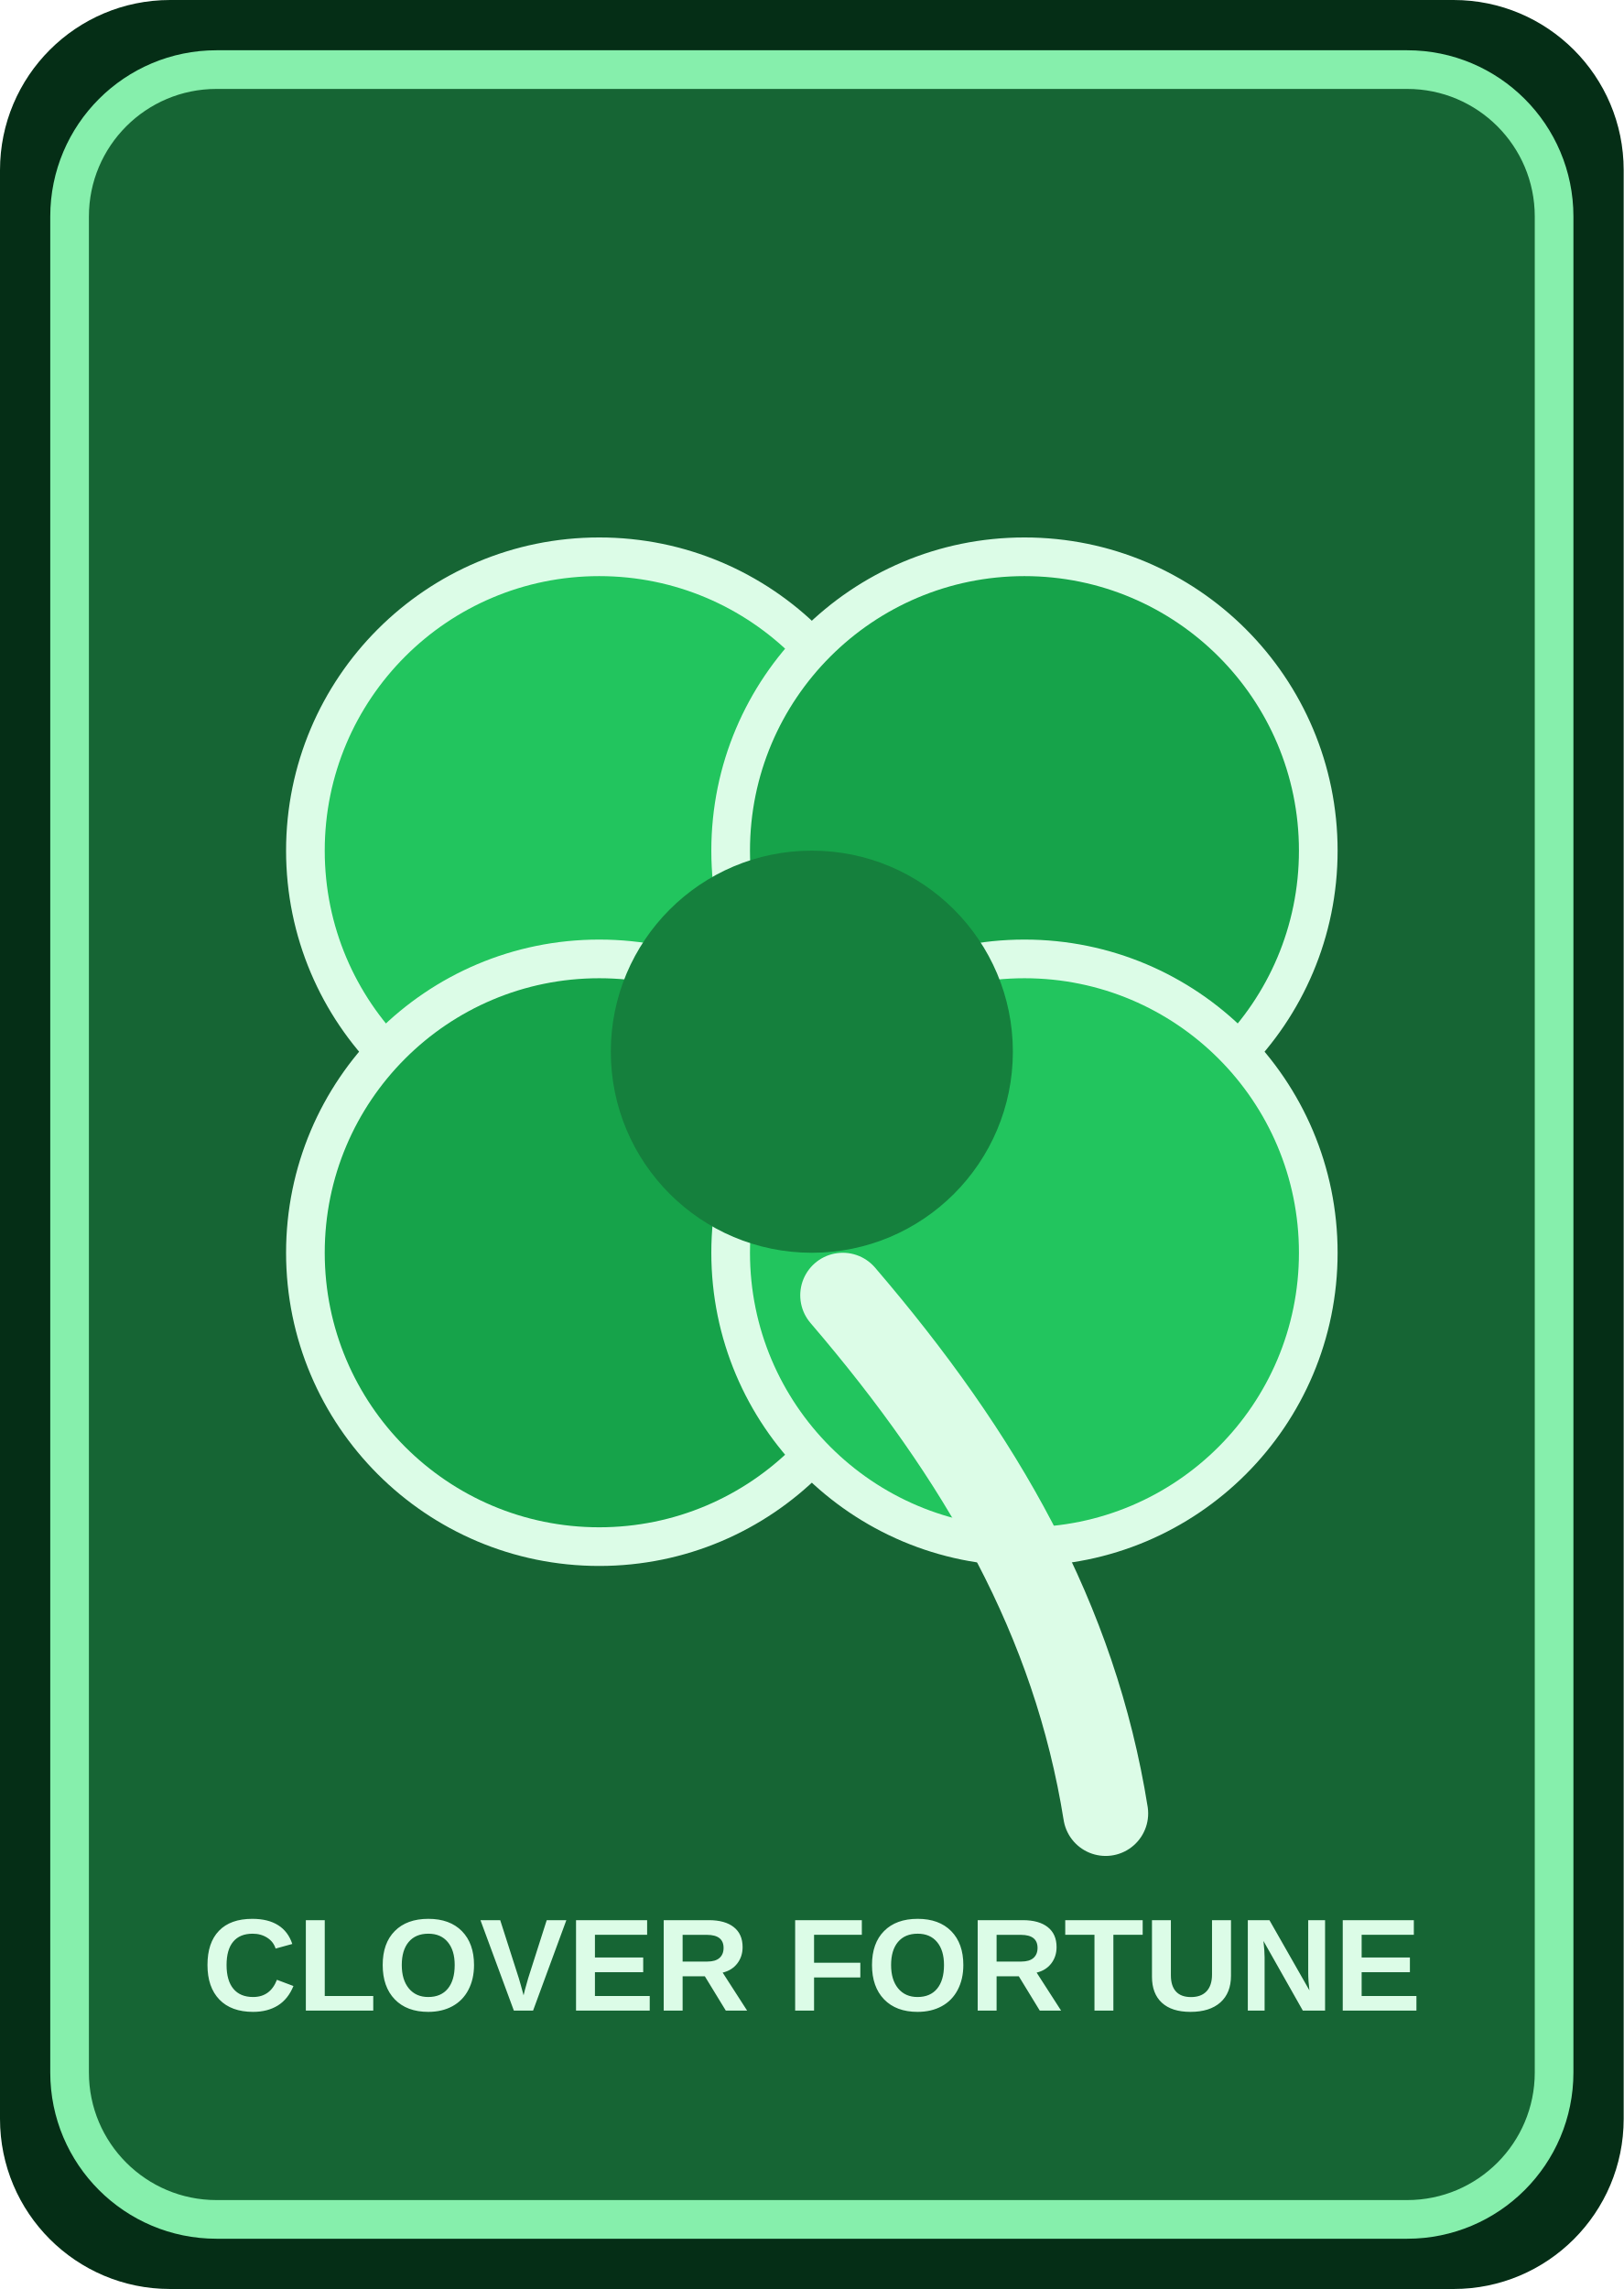
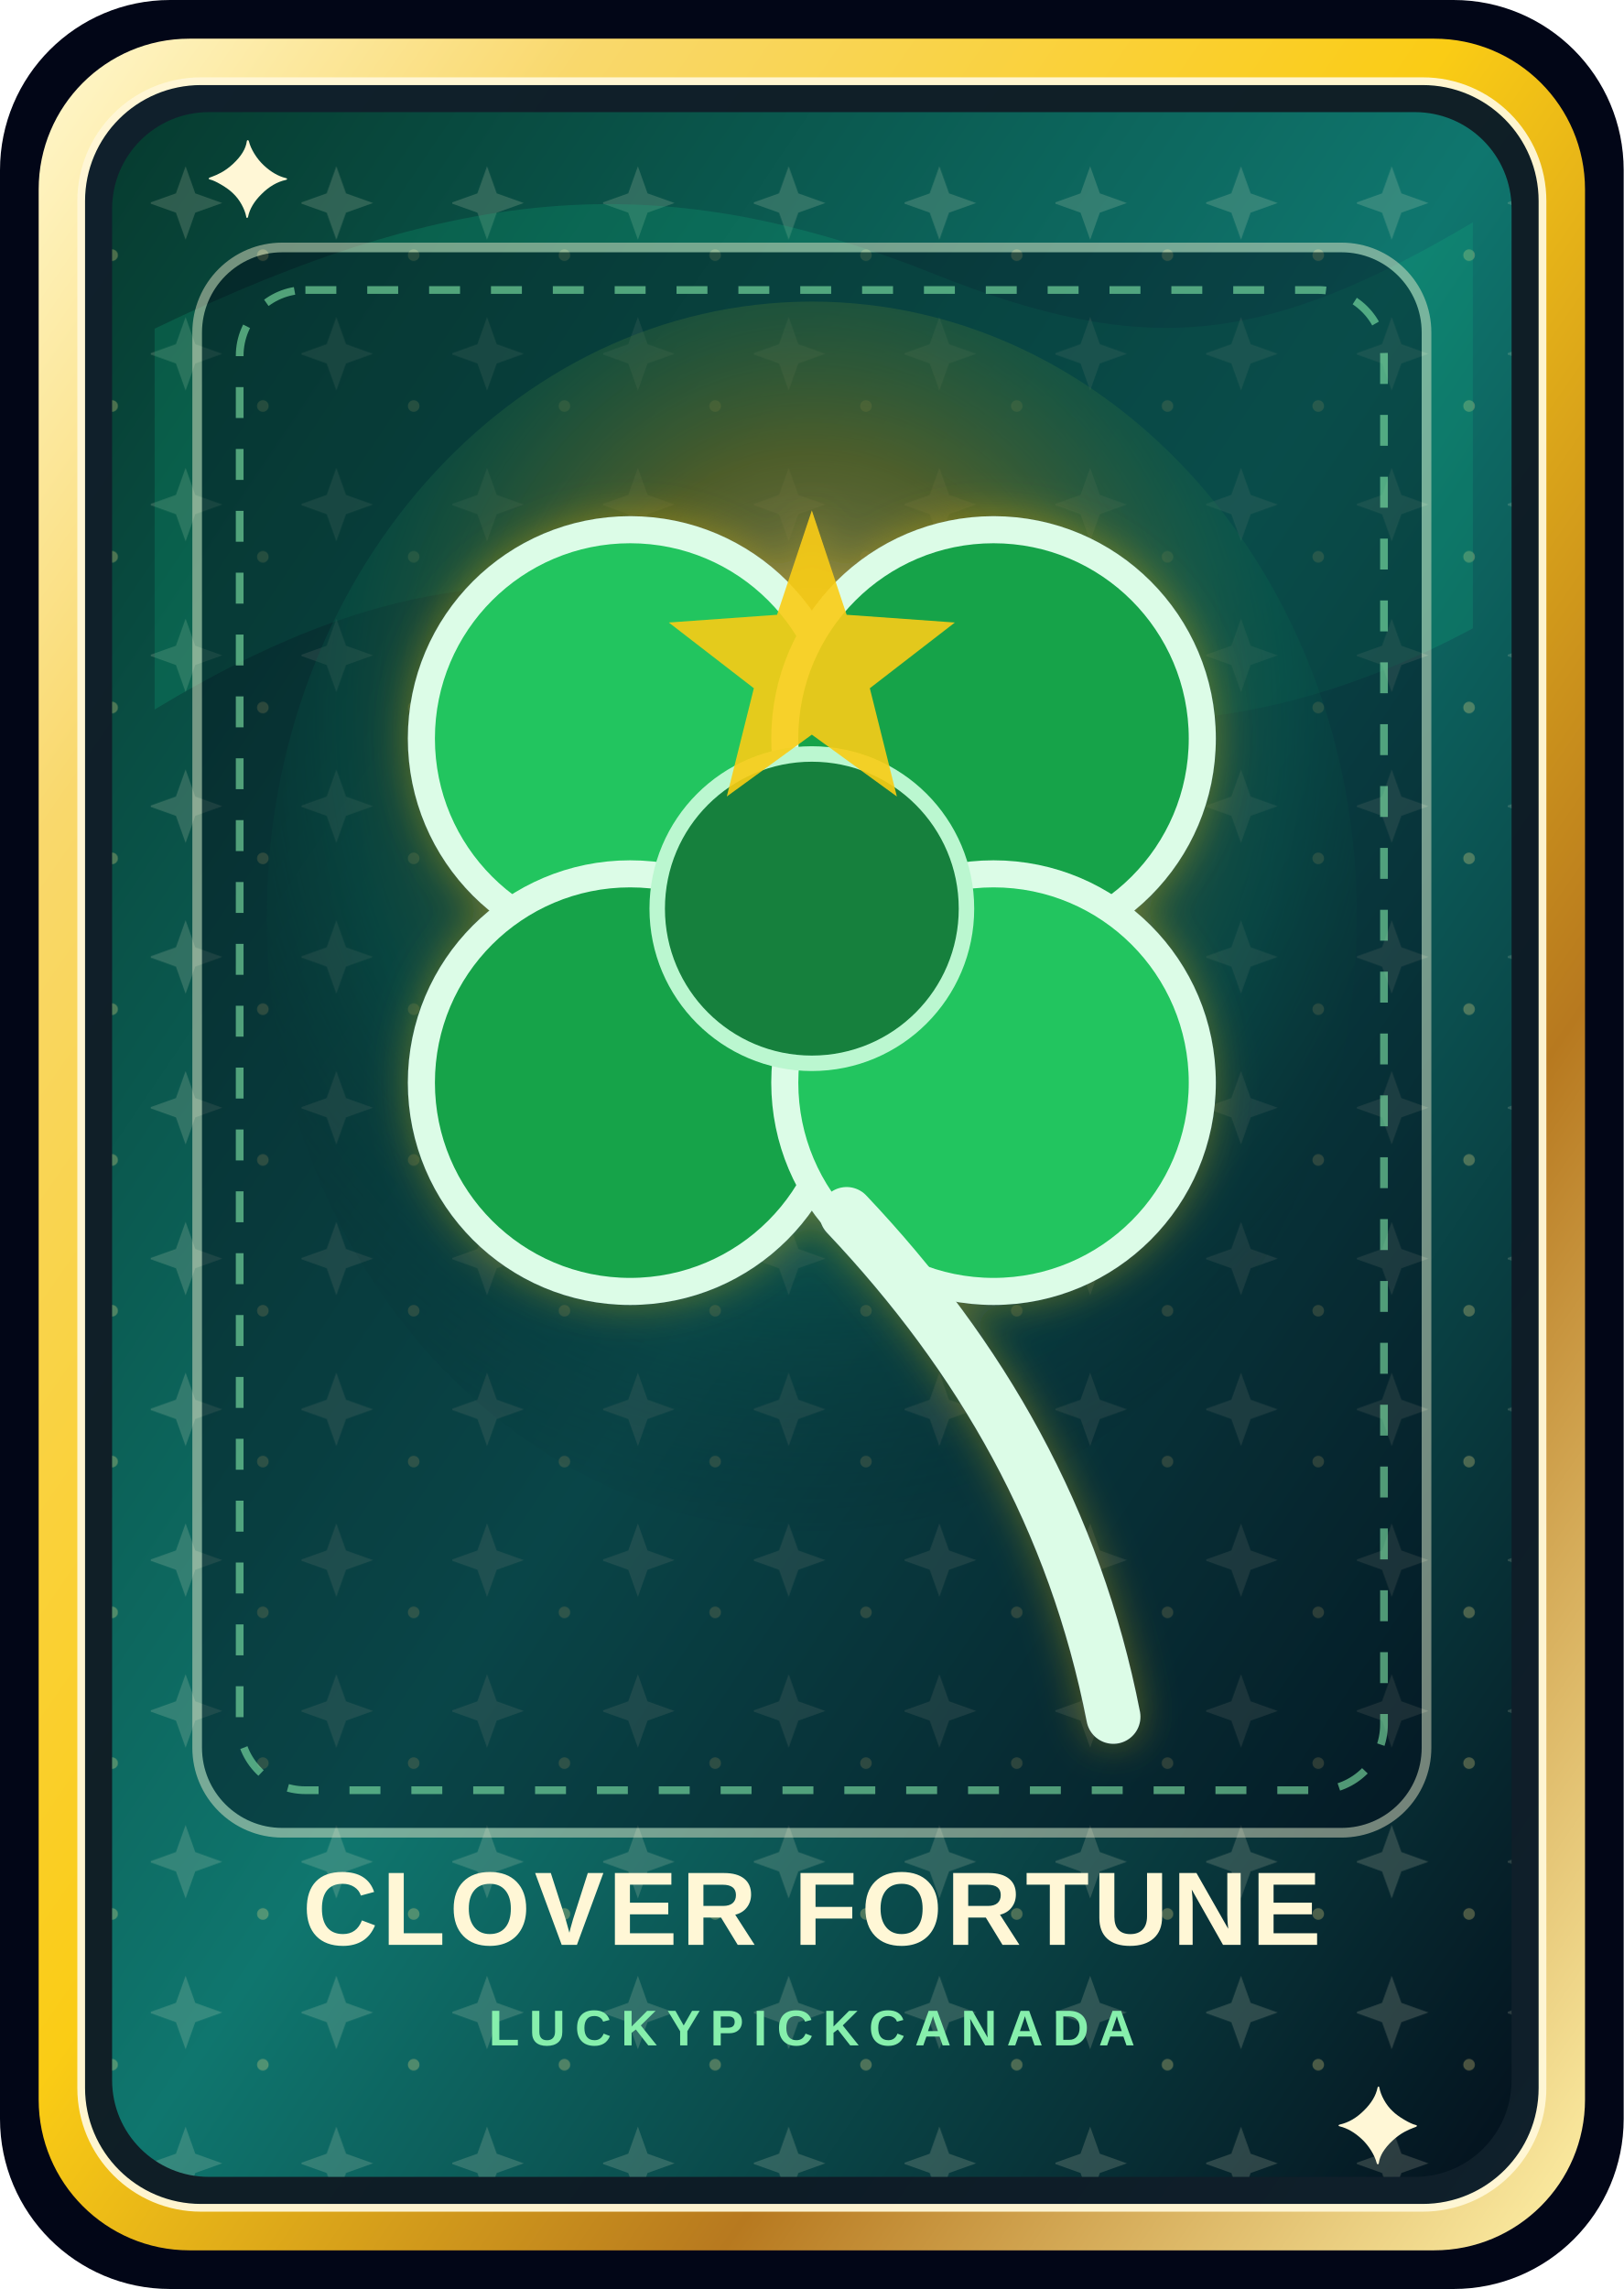
- <svg xmlns="http://www.w3.org/2000/svg" viewBox="0 0 420 592">
-   <rect width="420" height="592" rx="44" fill="#052e16" />
-   <rect x="18" y="18" width="384" height="556" rx="38" fill="#166534" stroke="#86efac" stroke-width="10" />
-   <circle cx="155" cy="220" r="76" fill="#22c55e" stroke="#dcfce7" stroke-width="10" />
-   <circle cx="265" cy="220" r="76" fill="#16a34a" stroke="#dcfce7" stroke-width="10" />
-   <circle cx="155" cy="324" r="76" fill="#16a34a" stroke="#dcfce7" stroke-width="10" />
-   <circle cx="265" cy="324" r="76" fill="#22c55e" stroke="#dcfce7" stroke-width="10" />
-   <circle cx="210" cy="272" r="52" fill="#15803d" />
-   <path d="M218 335c36 42 60 84 68 134" fill="none" stroke="#dcfce7" stroke-width="22" stroke-linecap="round" />
-   <text x="210" y="520" text-anchor="middle" font-family="Arial,sans-serif" font-size="34" font-weight="900" fill="#dcfce7">CLOVER FORTUNE</text>
+ <svg xmlns="http://www.w3.org/2000/svg" viewBox="0 0 840 1184" role="img" aria-labelledby="title desc">
+   <defs>
+     <linearGradient id="edgeGold" x1="0" x2="1" y1="0" y2="1">
+       <stop offset="0" stop-color="#fff8cf" />
+       <stop offset="0.18" stop-color="#f9d86c" />
+       <stop offset="0.46" stop-color="#facc15" />
+       <stop offset="0.72" stop-color="#b7791f" />
+       <stop offset="1" stop-color="#fff1a8" />
+     </linearGradient>
+     <linearGradient id="emeraldPanel" x1="0" x2="1" y1="0" y2="1">
+       <stop offset="0" stop-color="#063b2f" />
+       <stop offset="0.5" stop-color="#0f766e" />
+       <stop offset="1" stop-color="#04111d" />
+     </linearGradient>
+     <radialGradient id="auroraGlow" cx="50%" cy="34%" r="68%">
+       <stop offset="0" stop-color="#fef9c3" stop-opacity="0.95" />
+       <stop offset="0.32" stop-color="#facc15" stop-opacity="0.52" />
+       <stop offset="0.64" stop-color="#10b981" stop-opacity="0.25" />
+       <stop offset="1" stop-color="#020617" stop-opacity="0" />
+     </radialGradient>
+     <filter id="softShadow" x="-20%" y="-20%" width="140%" height="140%">
+       <feDropShadow dx="0" dy="18" stdDeviation="18" flood-color="#000000" flood-opacity="0.45" />
+       <feDropShadow dx="0" dy="0" stdDeviation="10" flood-color="#facc15" flood-opacity="0.35" />
+     </filter>
+     <pattern id="microStars" width="78" height="78" patternUnits="userSpaceOnUse">
+       <path d="M18 8l5 14 14 5-14 5-5 14-5-14-14-5 14-5z" fill="#fff7d6" opacity="0.16" />
+       <circle cx="58" cy="54" r="3" fill="#fde68a" opacity="0.28" />
+     </pattern>
+   </defs>
+   <rect width="840" height="1184" rx="88" fill="#020617" />
+   <rect x="20" y="20" width="800" height="1144" rx="78" fill="url(#edgeGold)" />
+   <rect x="42" y="42" width="756" height="1100" rx="62" fill="#061826" stroke="#fff7d6" stroke-width="4" opacity="0.96" />
+   <rect x="58" y="58" width="724" height="1068" rx="50" fill="url(#emeraldPanel)" />
+   <rect x="58" y="58" width="724" height="1068" rx="50" fill="url(#microStars)" />
+   <path d="M80 170c158-76 264-84 404-28 108 43 170 37 278-27v210c-116 62-220 62-340 12-128-54-223-42-342 30z" fill="#10b981" opacity="0.20" />
+   <ellipse cx="420" cy="474" rx="282" ry="318" fill="url(#auroraGlow)" />
+   <rect x="102" y="128" width="636" height="820" rx="44" fill="#020617" stroke="#fff7d6" stroke-width="5" opacity="0.44" />
+   <rect x="124" y="150" width="592" height="776" rx="34" fill="none" stroke="#86efac" stroke-width="4" stroke-dasharray="16 16" opacity="0.58" />
+   <g filter="url(#softShadow)">
+     <circle cx="326" cy="382" r="108" fill="#22c55e" stroke="#dcfce7" stroke-width="14" />
+     <circle cx="514" cy="382" r="108" fill="#16a34a" stroke="#dcfce7" stroke-width="14" />
+     <circle cx="326" cy="560" r="108" fill="#16a34a" stroke="#dcfce7" stroke-width="14" />
+     <circle cx="514" cy="560" r="108" fill="#22c55e" stroke="#dcfce7" stroke-width="14" />
+     <circle cx="420" cy="470" r="80" fill="#15803d" stroke="#bbf7d0" stroke-width="8" />
+     <path d="M438 628c70 74 118 158 138 260" fill="none" stroke="#dcfce7" stroke-width="28" stroke-linecap="round" />
+     <path d="M420 264l18 54 56 4-44 34 14 56-44-32-44 32 14-56-44-34 56-4z" fill="#facc15" opacity="0.9" />
+   </g>
+   <text x="420" y="1006" text-anchor="middle" font-family="Arial, Helvetica, sans-serif" font-size="54" font-weight="900" letter-spacing="2" fill="#fff7d6">CLOVER FORTUNE</text>
+   <text x="420" y="1058" text-anchor="middle" font-family="Arial, Helvetica, sans-serif" font-size="26" font-weight="900" letter-spacing="5" fill="#86efac">LUCKYPICKCANADA</text>
+   <text x="106" y="112" font-family="Georgia, serif" font-size="56" font-weight="900" fill="#fff7d6">✦</text>
+   <text x="735" y="1080" font-family="Georgia, serif" font-size="56" font-weight="900" fill="#fff7d6" transform="rotate(180 735 1080)">✦</text>
</svg>
